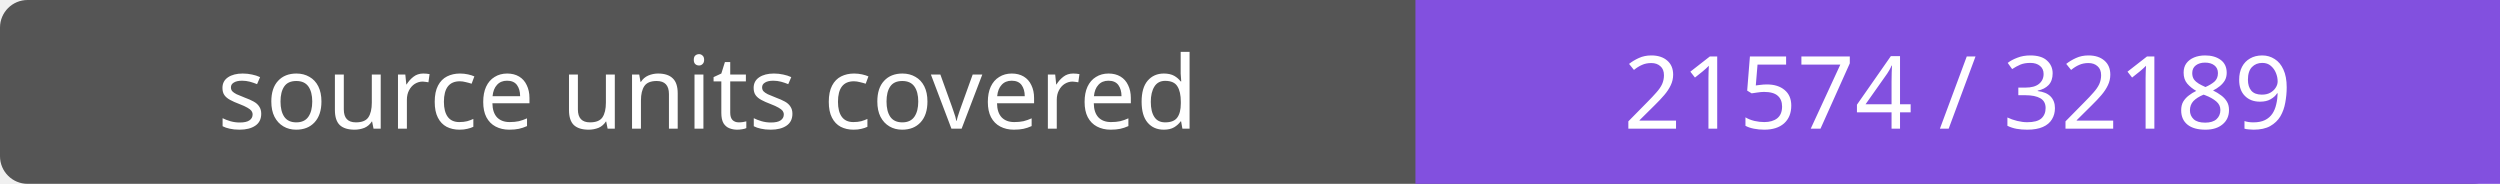
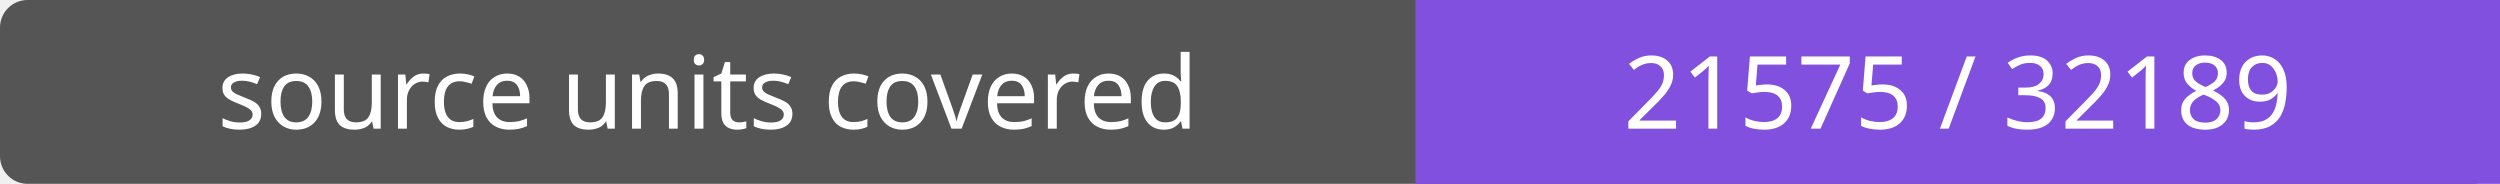
- <svg xmlns="http://www.w3.org/2000/svg" width="272" height="20" role="img" aria-label="source units covered: 21574 / 32189">
+ <svg xmlns="http://www.w3.org/2000/svg" width="272" height="20" role="img" aria-label="source units covered: 21575 / 32189">
  <rect width="272" height="20" rx="3" fill="#555" />
  <path fill="#8250df" d="M154 0h118v20H154z" />
  <g fill="#fff" text-anchor="middle" font-family="Verdana,sans-serif" font-size="11">
    <text x="77.0" y="14">source units covered</text>
-     <text x="213.0" y="14">21574 / 32189</text>
+     <text x="213.0" y="14">21575 / 32189</text>
  </g>
</svg>
